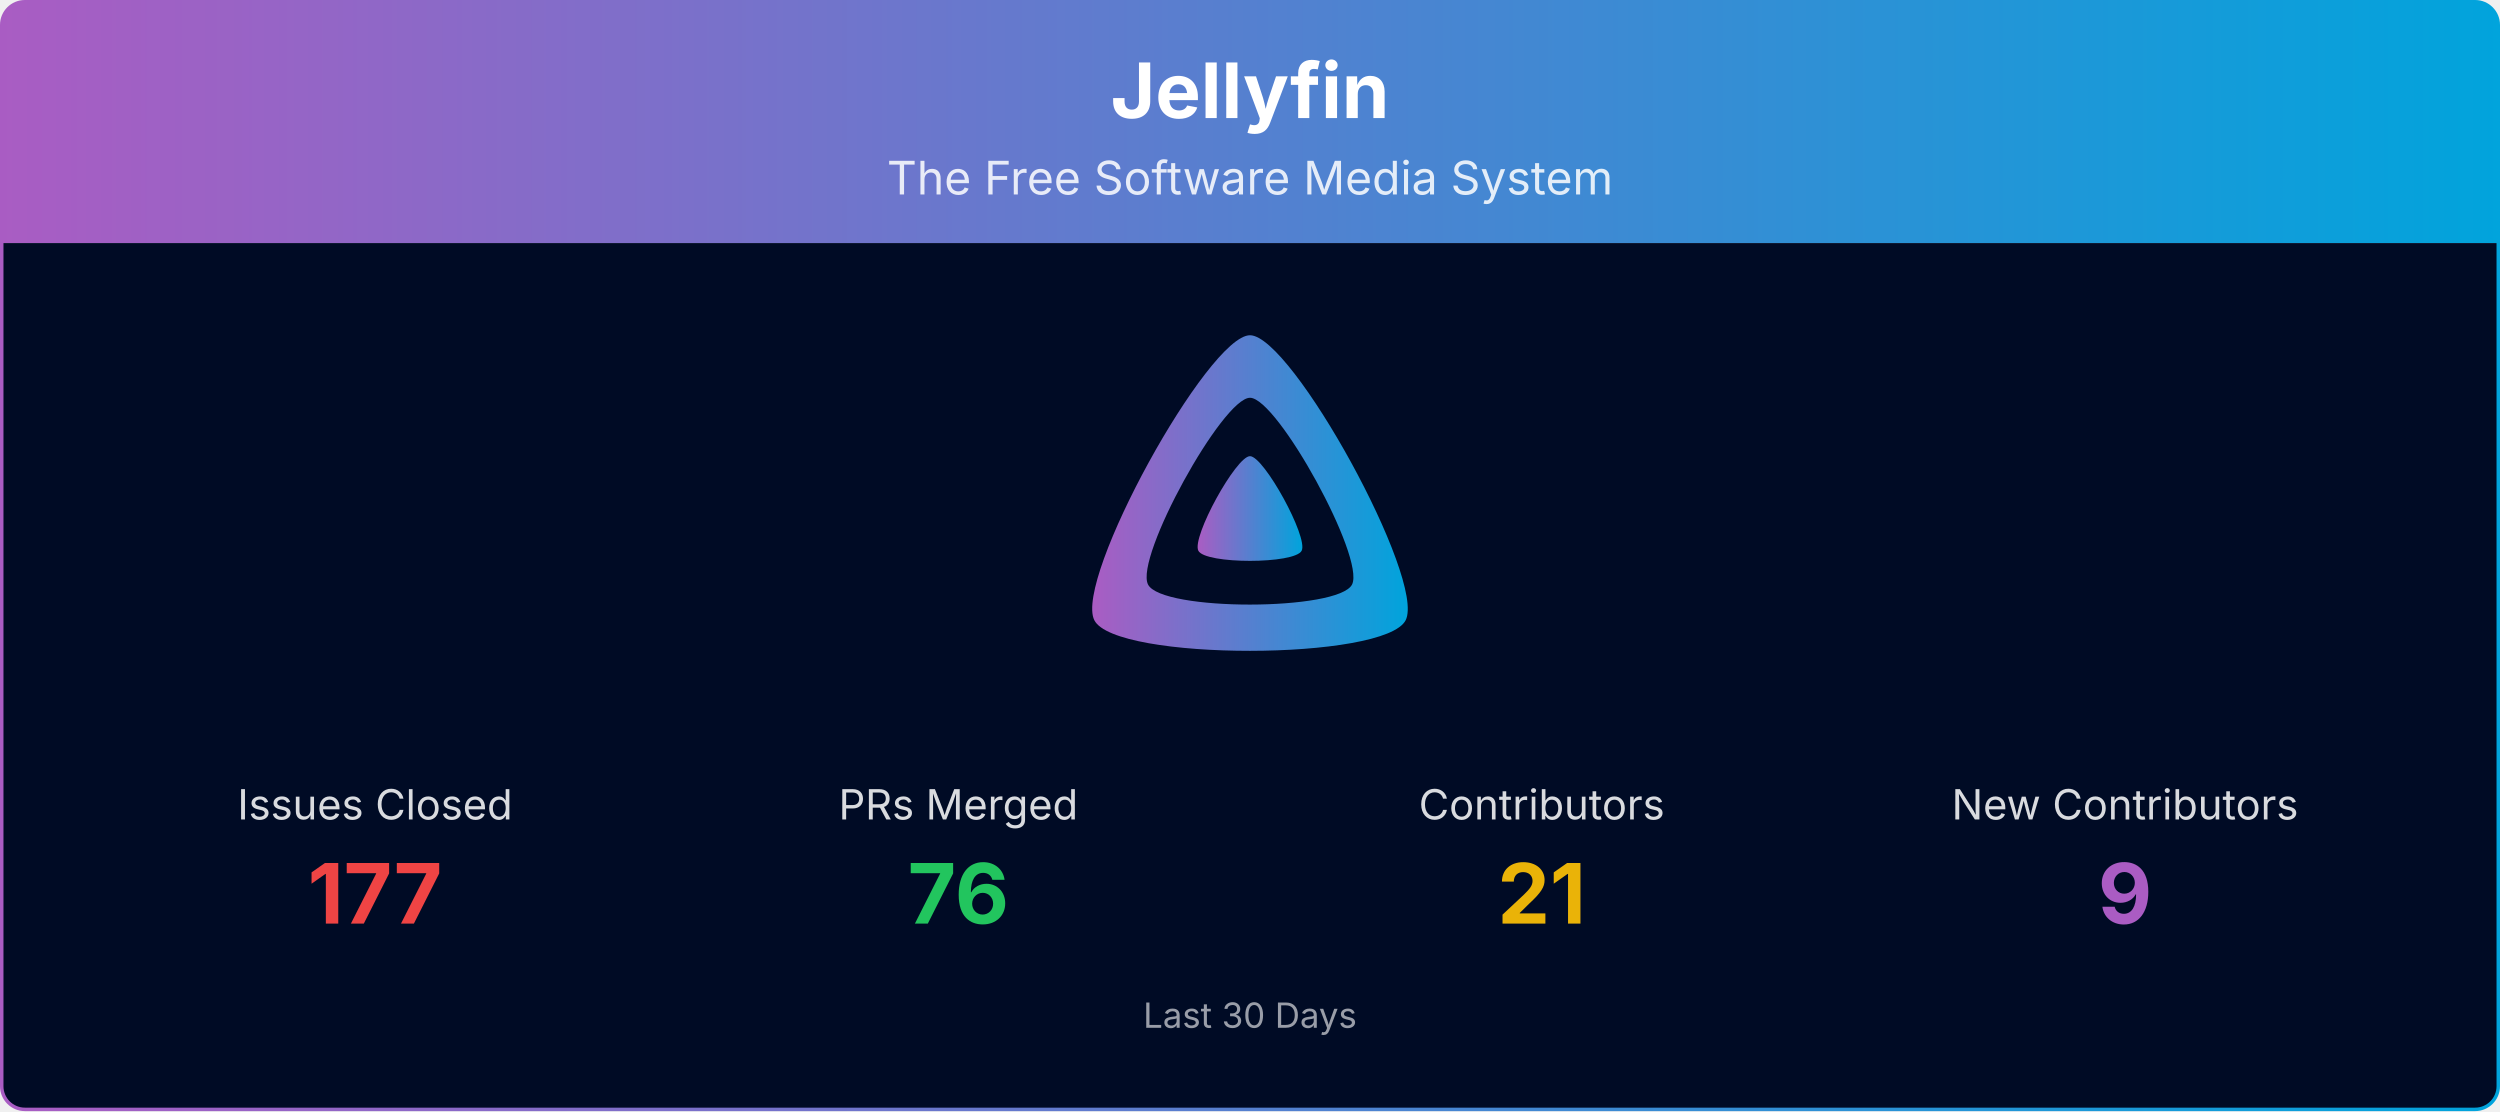
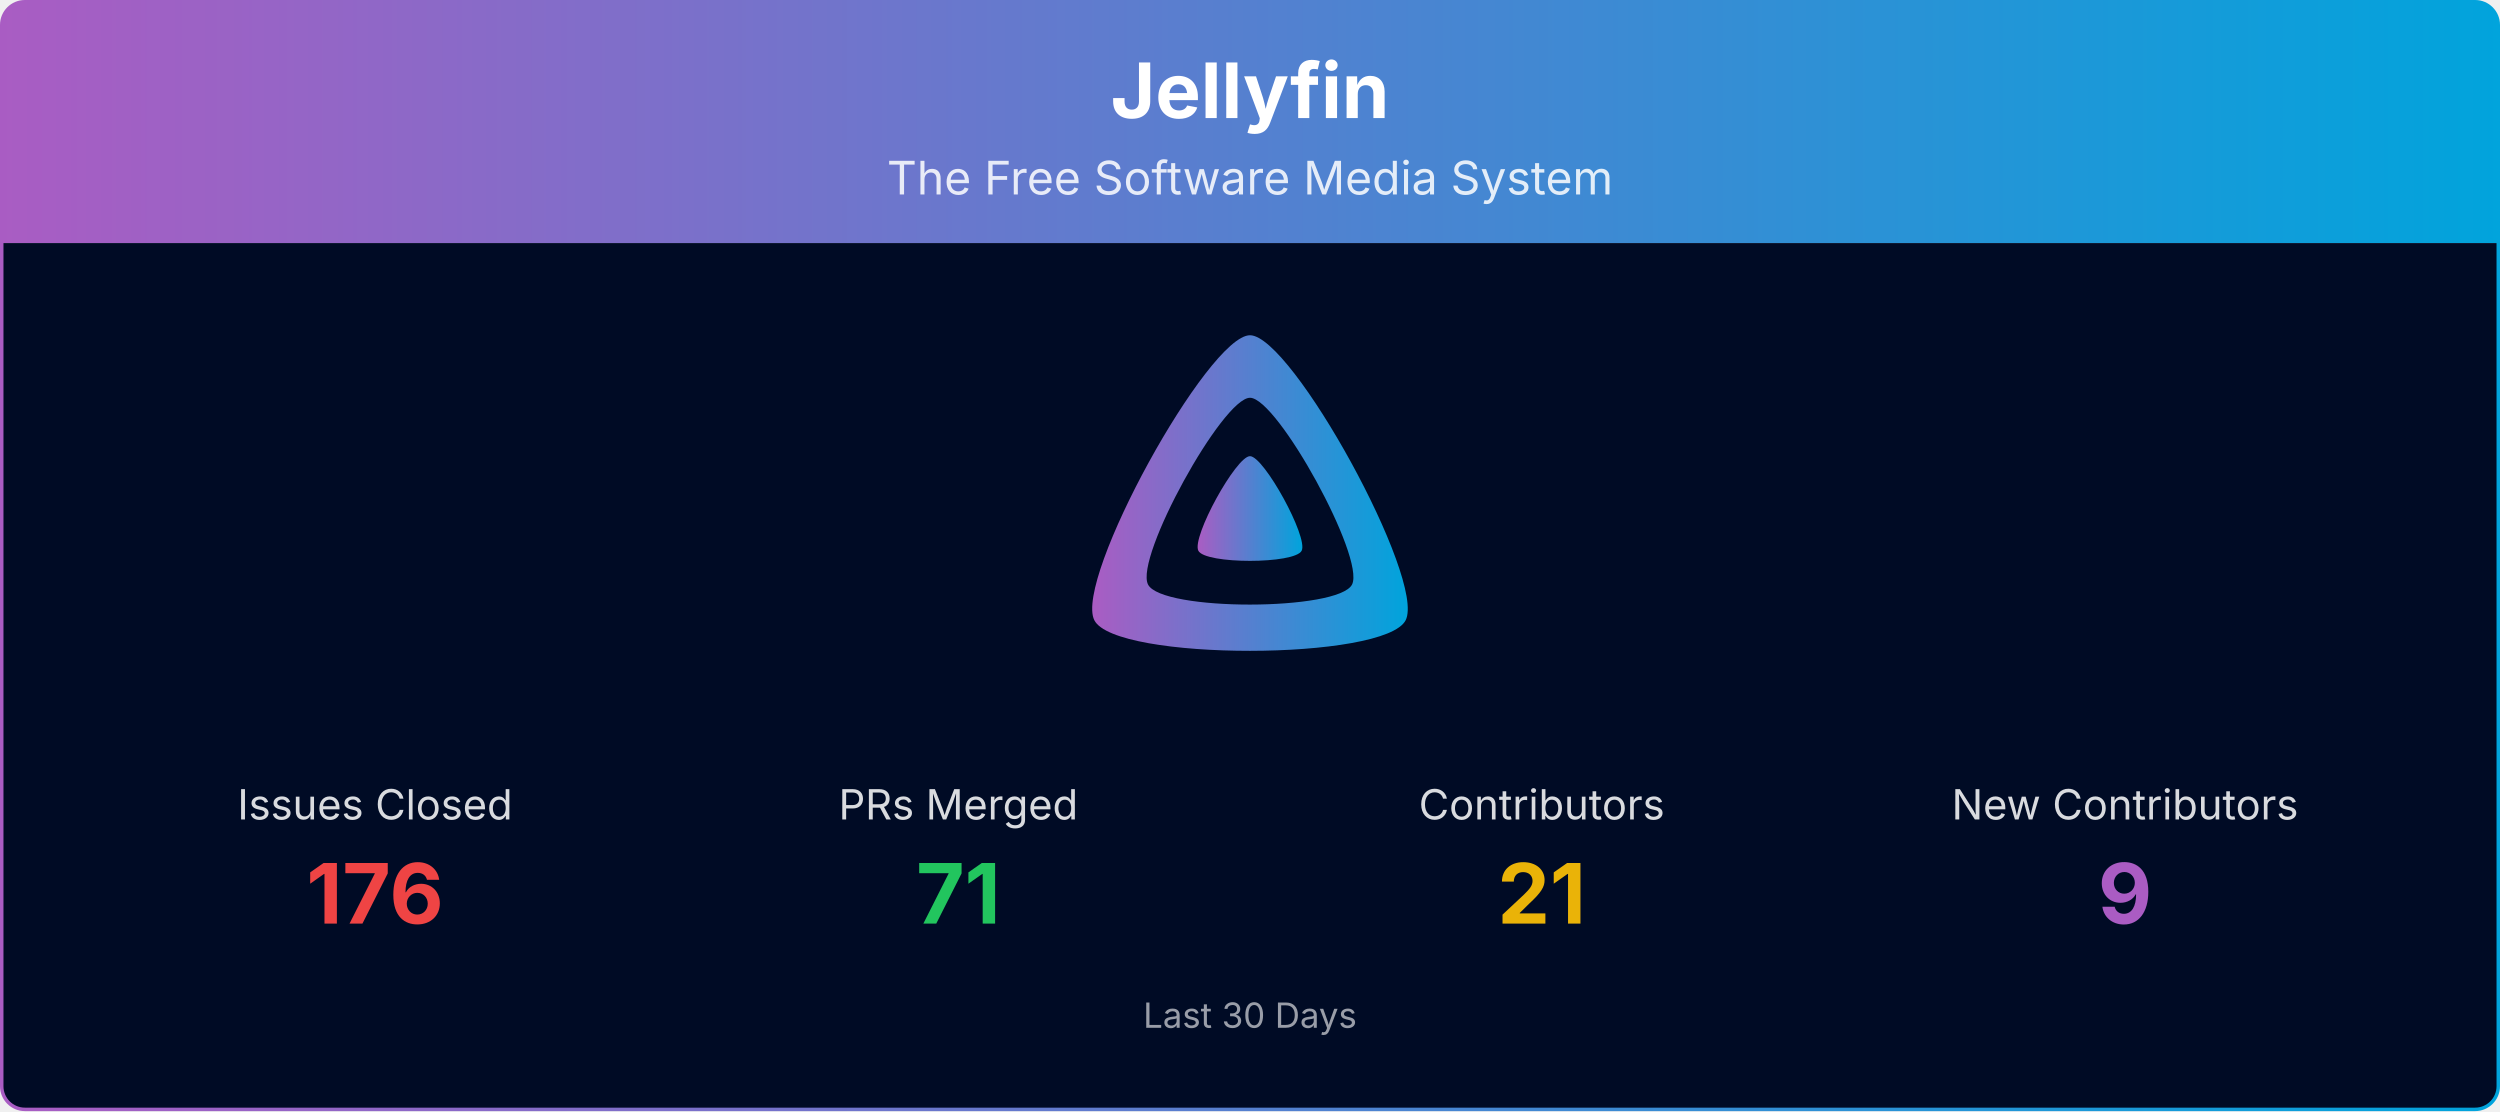
<svg xmlns="http://www.w3.org/2000/svg" viewBox="0 0 1080 480" width="100%" role="img" aria-label="Jellyfin">
  <defs>
    <linearGradient id="banner-jellyfin-grad" x1="0" y1="0" x2="1" y2="0">
      <stop offset="0%" stop-color="#AA5CC3" />
      <stop offset="100%" stop-color="#00A4DC" />
    </linearGradient>
    <clipPath id="banner-jellyfin-grad-clip">
      <rect x="0.75" y="0.75" width="1078.5" height="478.5" rx="10" ry="10" />
    </clipPath>
  </defs>
  <g clip-path="url(#banner-jellyfin-grad-clip)">
    <path d="M0.75,10.75 A10.0,10.0 0 0 1 10.75,0.75 L1069.25,0.75 A10.0,10.0 0 0 1 1079.25,10.75 L1079.25,105.00 L0.75,105.00 Z" fill="url(#banner-jellyfin-grad)" />
    <text x="540.0" y="51" text-anchor="middle" font-size="33" font-weight="700" font-family="Plus Jakarta Sans, system-ui, -apple-system, Segoe UI, sans-serif" fill="#ffffff">Jellyfin</text>
    <text x="540.0" y="84" text-anchor="middle" font-size="20" font-family="Plus Jakarta Sans, system-ui, -apple-system, Segoe UI, sans-serif" fill="#ffffff" opacity="0.85">The Free Software Media System</text>
    <rect x="0.75" y="105" width="1078.5" height="374.25" fill="#000b25" />
    <g transform="translate(465.00,138.00) scale(0.29297)">
      <path fill="url(#banner-jellyfin-grad)" fill-rule="evenodd" d="M256,23.3c-61.6,0-259.8,359.4-229.6,420.1s429.3,60,459.2,0S317.6,23.3,256,23.3zM406.5,390.8c-19.6,39.3-281.1,39.8-300.9,0s110.1-275.3,150.4-275.3S426.1,351.4,406.5,390.8z" />
      <path fill="url(#banner-jellyfin-grad)" d="M256,201.6c-20.4,0-86.2,119.3-76.2,139.4s142.5,19.9,152.4,0S276.5,201.6,256,201.6z" />
    </g>
    <text x="162.0" y="354.0" text-anchor="middle" font-size="18" font-family="Plus Jakarta Sans, system-ui, -apple-system, Segoe UI, sans-serif" fill="#ffffff" opacity="0.85">Issues Closed</text>
-     <text x="162.0" y="399.0" text-anchor="middle" font-size="36" font-weight="700" font-family="Plus Jakarta Sans, system-ui, -apple-system, Segoe UI, sans-serif" fill="#ef4444">177</text>
+     <text x="162.0" y="399.0" text-anchor="middle" font-size="36" font-weight="700" font-family="Plus Jakarta Sans, system-ui, -apple-system, Segoe UI, sans-serif" fill="#ef4444">176</text>
    <text x="414.0" y="354.0" text-anchor="middle" font-size="18" font-family="Plus Jakarta Sans, system-ui, -apple-system, Segoe UI, sans-serif" fill="#ffffff" opacity="0.85">PRs Merged</text>
-     <text x="414.0" y="399.0" text-anchor="middle" font-size="36" font-weight="700" font-family="Plus Jakarta Sans, system-ui, -apple-system, Segoe UI, sans-serif" fill="#22c55e">76</text>
+     <text x="414.0" y="399.0" text-anchor="middle" font-size="36" font-weight="700" font-family="Plus Jakarta Sans, system-ui, -apple-system, Segoe UI, sans-serif" fill="#22c55e">71</text>
    <text x="666.0" y="354.0" text-anchor="middle" font-size="18" font-family="Plus Jakarta Sans, system-ui, -apple-system, Segoe UI, sans-serif" fill="#ffffff" opacity="0.85">Contributors</text>
    <text x="666.0" y="399.0" text-anchor="middle" font-size="36" font-weight="700" font-family="Plus Jakarta Sans, system-ui, -apple-system, Segoe UI, sans-serif" fill="#eab308">21</text>
    <text x="918.0" y="354.0" text-anchor="middle" font-size="18" font-family="Plus Jakarta Sans, system-ui, -apple-system, Segoe UI, sans-serif" fill="#ffffff" opacity="0.85">New Contributors</text>
    <text x="918.0" y="399.0" text-anchor="middle" font-size="36" font-weight="700" font-family="Plus Jakarta Sans, system-ui, -apple-system, Segoe UI, sans-serif" fill="#AA5CC3">9</text>
    <text x="540.0" y="444.0" text-anchor="middle" font-size="15" font-family="Plus Jakarta Sans, system-ui, -apple-system, Segoe UI, sans-serif" fill="#ffffff" opacity="0.6">Last 30 Days</text>
  </g>
  <rect x="0.75" y="0.75" width="1078.5" height="478.5" rx="10" ry="10" fill="none" stroke="url(#banner-jellyfin-grad)" stroke-width="1.5" />
</svg>
